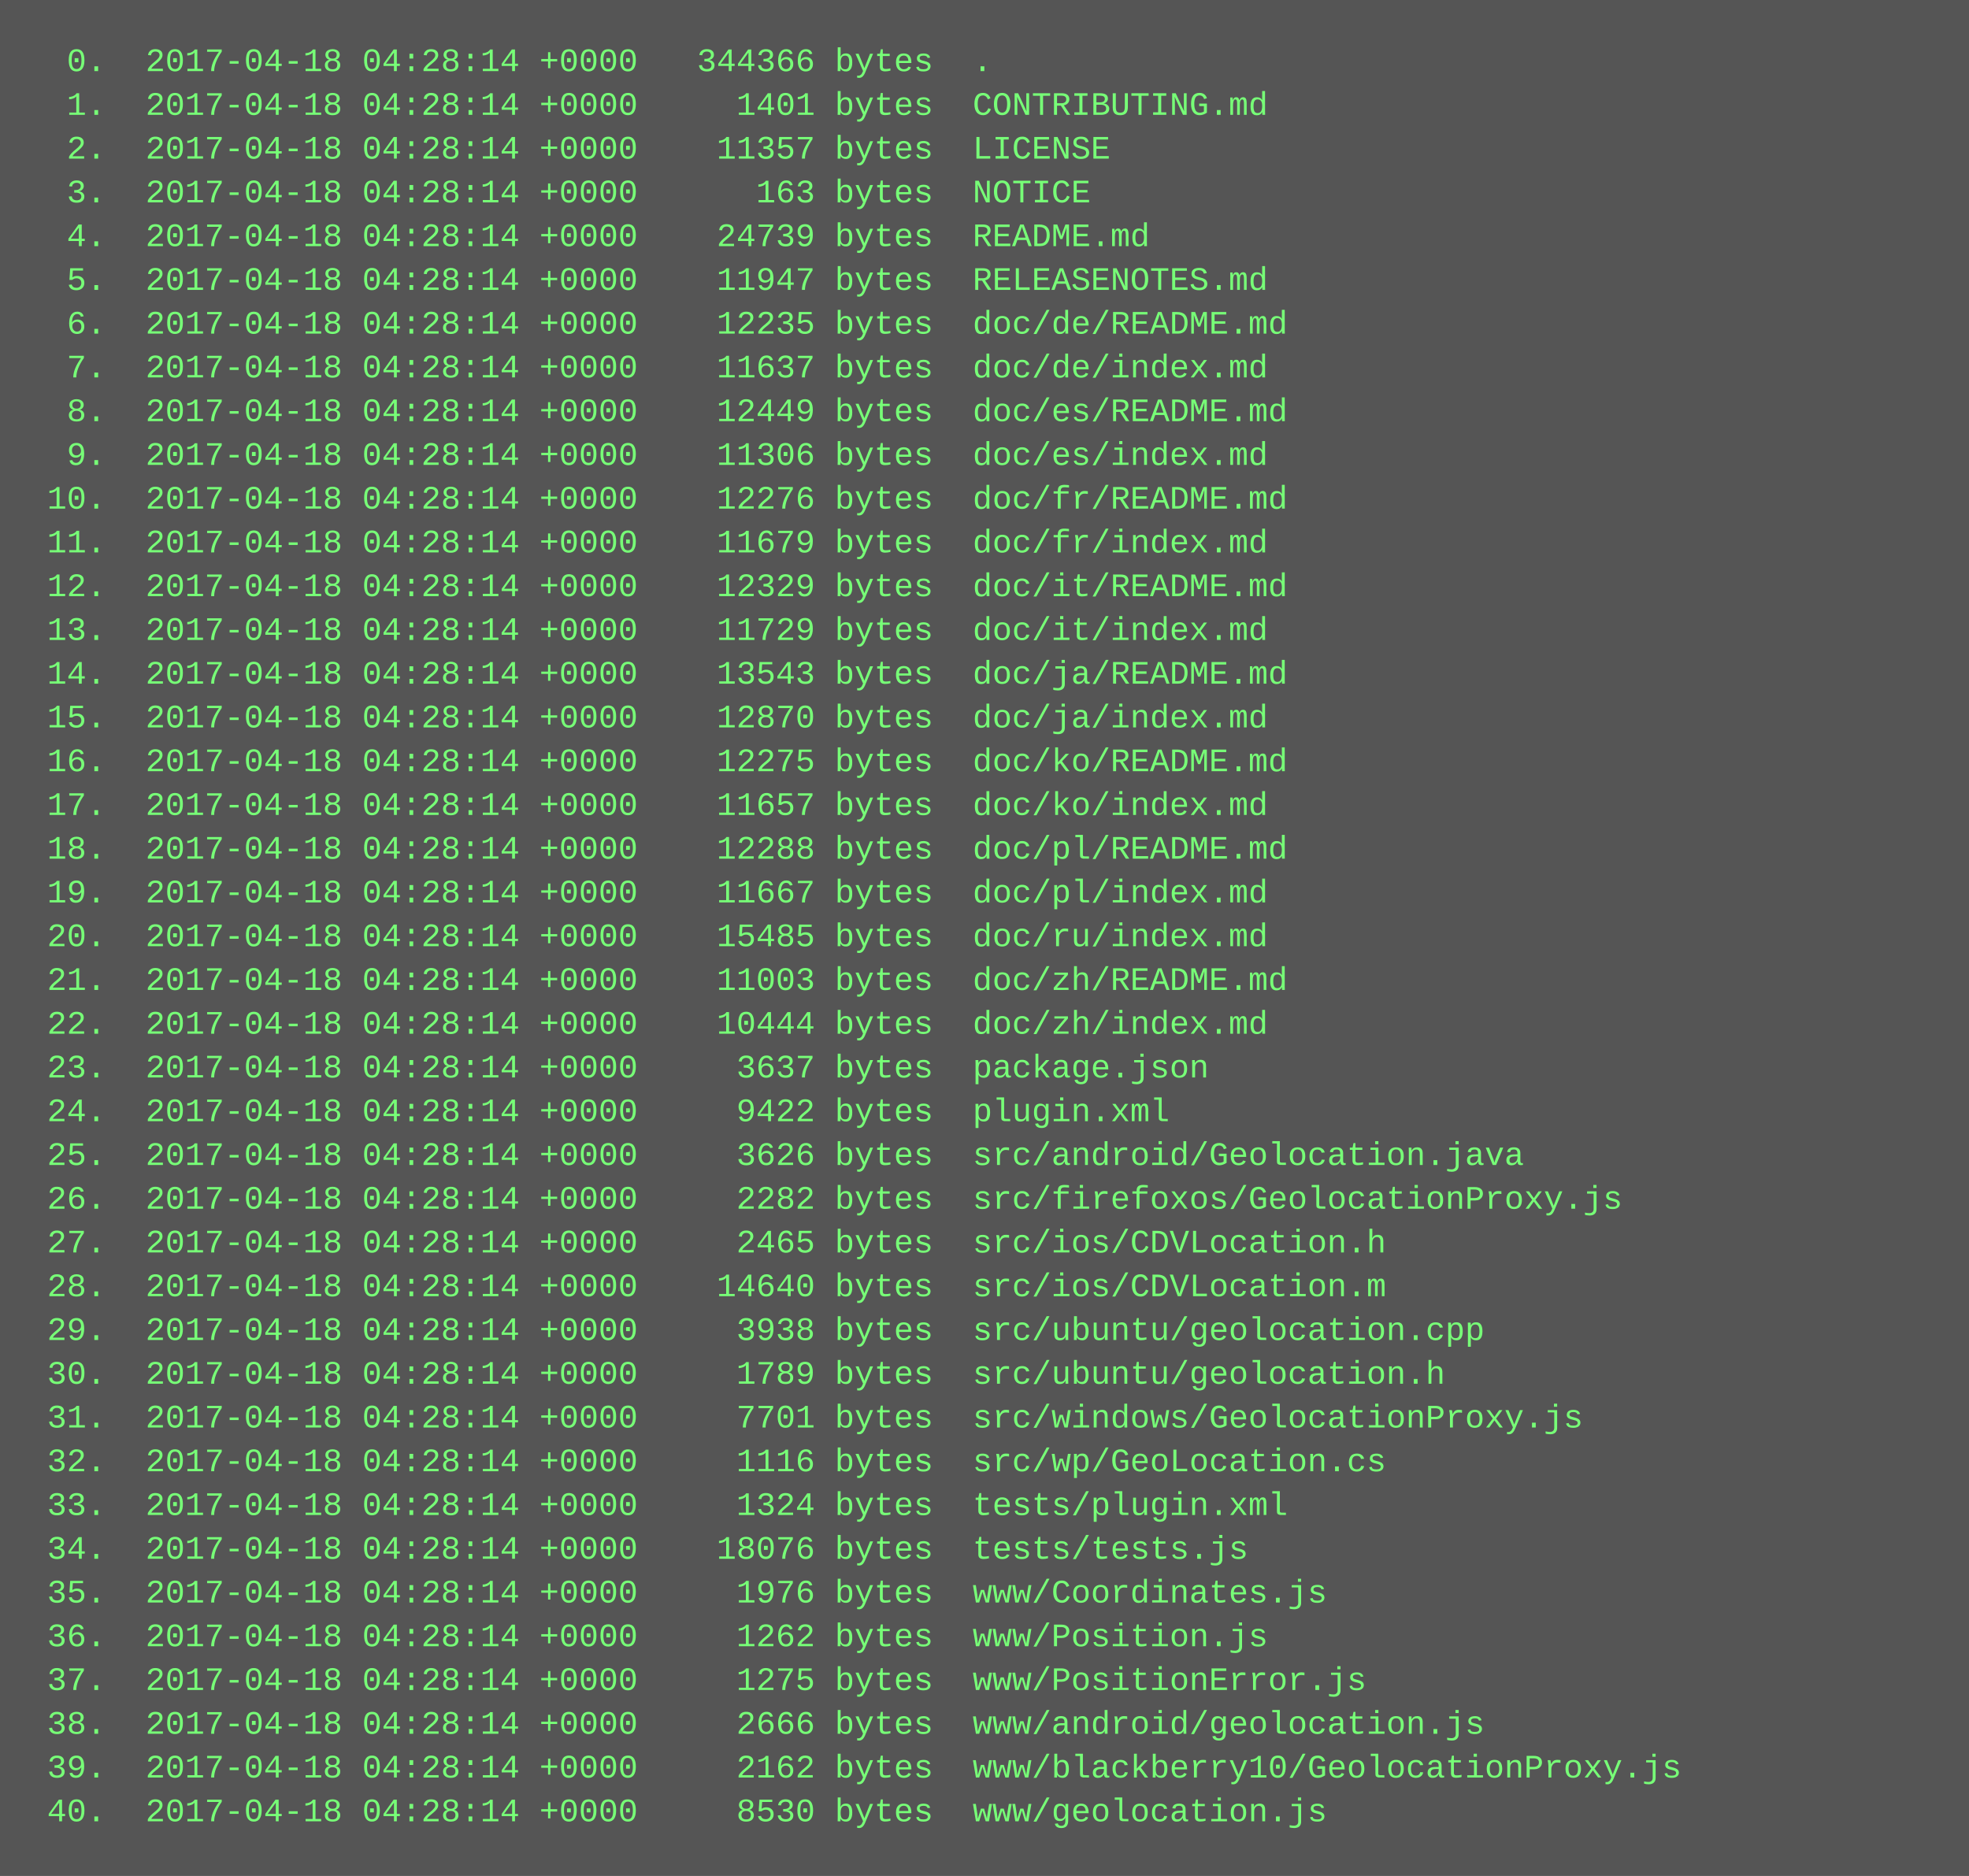
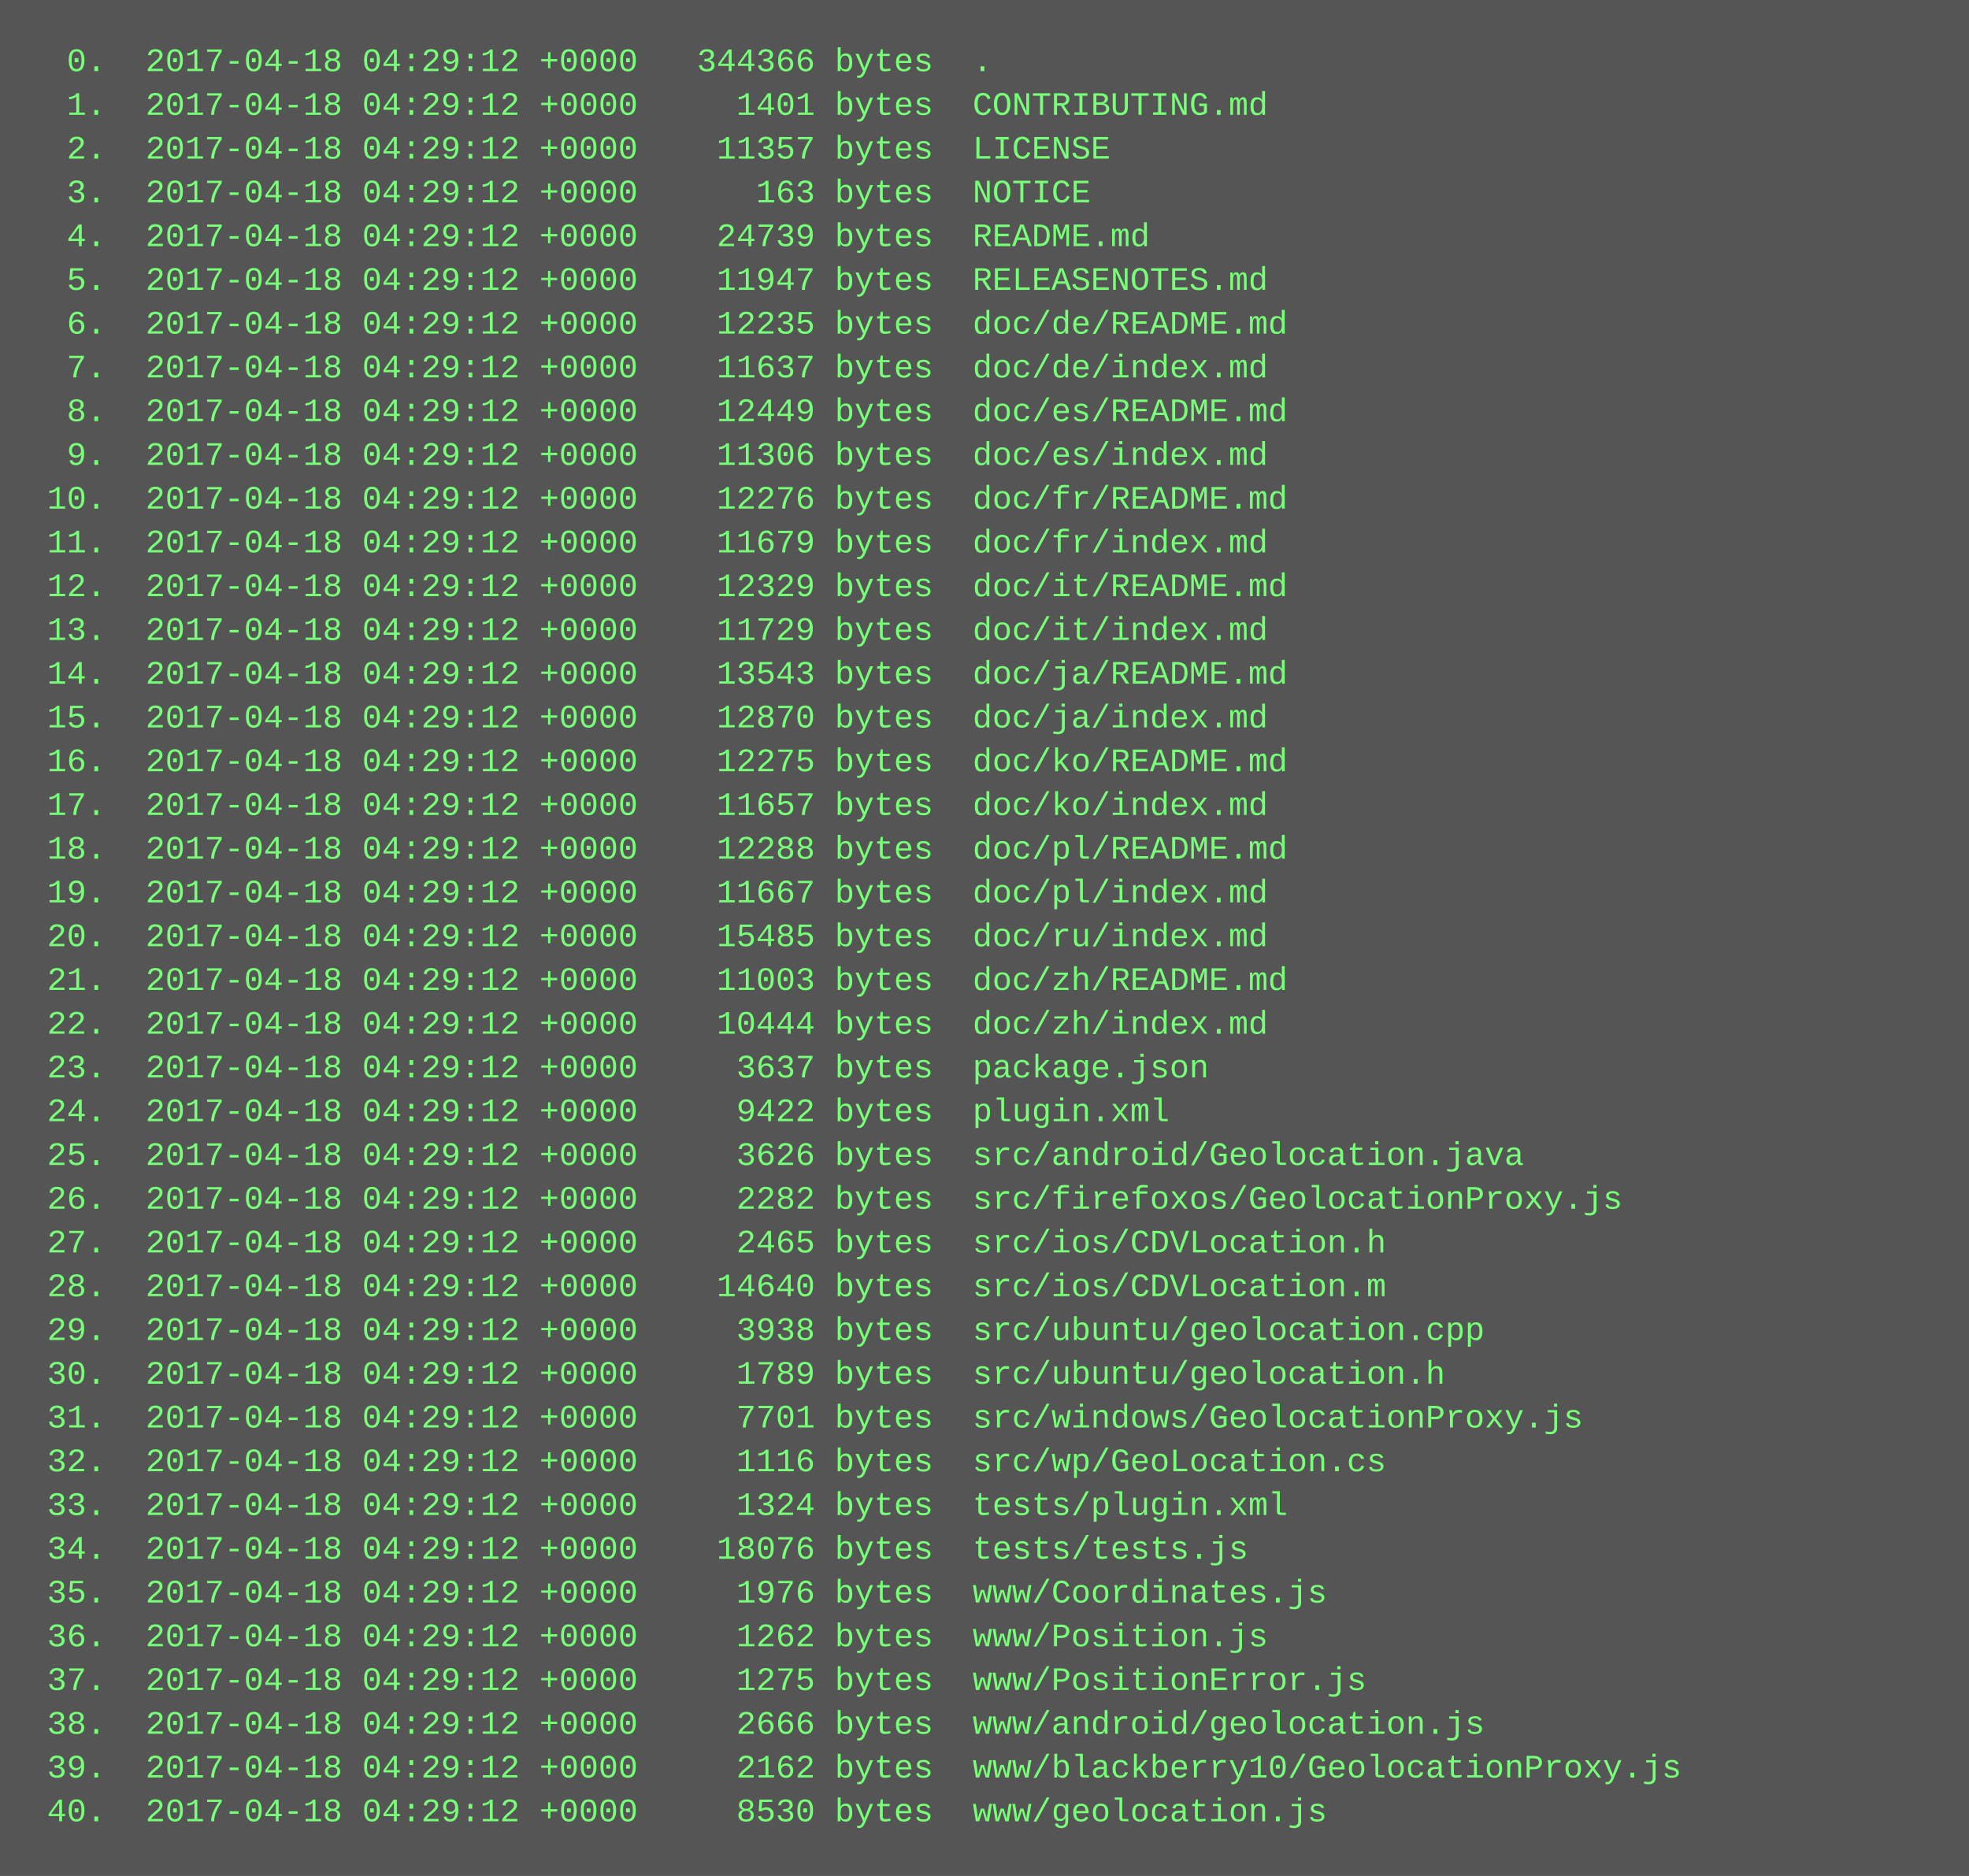
<svg xmlns="http://www.w3.org/2000/svg" height="686" width="720">
  <rect height="686" fill="#555" width="720" />
  <text fill="#7f7" font-family="Courier New" font-size="12" xml:space="preserve">
-     <tspan x="10" y="26">  0.  2017-04-18 04:28:14 +0000   344366 bytes  .</tspan>
-     <tspan x="10" y="42">  1.  2017-04-18 04:28:14 +0000     1401 bytes  CONTRIBUTING.md</tspan>
-     <tspan x="10" y="58">  2.  2017-04-18 04:28:14 +0000    11357 bytes  LICENSE</tspan>
-     <tspan x="10" y="74">  3.  2017-04-18 04:28:14 +0000      163 bytes  NOTICE</tspan>
-     <tspan x="10" y="90">  4.  2017-04-18 04:28:14 +0000    24739 bytes  README.md</tspan>
-     <tspan x="10" y="106">  5.  2017-04-18 04:28:14 +0000    11947 bytes  RELEASENOTES.md</tspan>
-     <tspan x="10" y="122">  6.  2017-04-18 04:28:14 +0000    12235 bytes  doc/de/README.md</tspan>
-     <tspan x="10" y="138">  7.  2017-04-18 04:28:14 +0000    11637 bytes  doc/de/index.md</tspan>
-     <tspan x="10" y="154">  8.  2017-04-18 04:28:14 +0000    12449 bytes  doc/es/README.md</tspan>
-     <tspan x="10" y="170">  9.  2017-04-18 04:28:14 +0000    11306 bytes  doc/es/index.md</tspan>
-     <tspan x="10" y="186"> 10.  2017-04-18 04:28:14 +0000    12276 bytes  doc/fr/README.md</tspan>
-     <tspan x="10" y="202"> 11.  2017-04-18 04:28:14 +0000    11679 bytes  doc/fr/index.md</tspan>
-     <tspan x="10" y="218"> 12.  2017-04-18 04:28:14 +0000    12329 bytes  doc/it/README.md</tspan>
-     <tspan x="10" y="234"> 13.  2017-04-18 04:28:14 +0000    11729 bytes  doc/it/index.md</tspan>
-     <tspan x="10" y="250"> 14.  2017-04-18 04:28:14 +0000    13543 bytes  doc/ja/README.md</tspan>
-     <tspan x="10" y="266"> 15.  2017-04-18 04:28:14 +0000    12870 bytes  doc/ja/index.md</tspan>
-     <tspan x="10" y="282"> 16.  2017-04-18 04:28:14 +0000    12275 bytes  doc/ko/README.md</tspan>
-     <tspan x="10" y="298"> 17.  2017-04-18 04:28:14 +0000    11657 bytes  doc/ko/index.md</tspan>
-     <tspan x="10" y="314"> 18.  2017-04-18 04:28:14 +0000    12288 bytes  doc/pl/README.md</tspan>
-     <tspan x="10" y="330"> 19.  2017-04-18 04:28:14 +0000    11667 bytes  doc/pl/index.md</tspan>
-     <tspan x="10" y="346"> 20.  2017-04-18 04:28:14 +0000    15485 bytes  doc/ru/index.md</tspan>
-     <tspan x="10" y="362"> 21.  2017-04-18 04:28:14 +0000    11003 bytes  doc/zh/README.md</tspan>
-     <tspan x="10" y="378"> 22.  2017-04-18 04:28:14 +0000    10444 bytes  doc/zh/index.md</tspan>
-     <tspan x="10" y="394"> 23.  2017-04-18 04:28:14 +0000     3637 bytes  package.json</tspan>
-     <tspan x="10" y="410"> 24.  2017-04-18 04:28:14 +0000     9422 bytes  plugin.xml</tspan>
-     <tspan x="10" y="426"> 25.  2017-04-18 04:28:14 +0000     3626 bytes  src/android/Geolocation.java</tspan>
-     <tspan x="10" y="442"> 26.  2017-04-18 04:28:14 +0000     2282 bytes  src/firefoxos/GeolocationProxy.js</tspan>
-     <tspan x="10" y="458"> 27.  2017-04-18 04:28:14 +0000     2465 bytes  src/ios/CDVLocation.h</tspan>
-     <tspan x="10" y="474"> 28.  2017-04-18 04:28:14 +0000    14640 bytes  src/ios/CDVLocation.m</tspan>
-     <tspan x="10" y="490"> 29.  2017-04-18 04:28:14 +0000     3938 bytes  src/ubuntu/geolocation.cpp</tspan>
-     <tspan x="10" y="506"> 30.  2017-04-18 04:28:14 +0000     1789 bytes  src/ubuntu/geolocation.h</tspan>
-     <tspan x="10" y="522"> 31.  2017-04-18 04:28:14 +0000     7701 bytes  src/windows/GeolocationProxy.js</tspan>
-     <tspan x="10" y="538"> 32.  2017-04-18 04:28:14 +0000     1116 bytes  src/wp/GeoLocation.cs</tspan>
-     <tspan x="10" y="554"> 33.  2017-04-18 04:28:14 +0000     1324 bytes  tests/plugin.xml</tspan>
-     <tspan x="10" y="570"> 34.  2017-04-18 04:28:14 +0000    18076 bytes  tests/tests.js</tspan>
-     <tspan x="10" y="586"> 35.  2017-04-18 04:28:14 +0000     1976 bytes  www/Coordinates.js</tspan>
-     <tspan x="10" y="602"> 36.  2017-04-18 04:28:14 +0000     1262 bytes  www/Position.js</tspan>
-     <tspan x="10" y="618"> 37.  2017-04-18 04:28:14 +0000     1275 bytes  www/PositionError.js</tspan>
-     <tspan x="10" y="634"> 38.  2017-04-18 04:28:14 +0000     2666 bytes  www/android/geolocation.js</tspan>
-     <tspan x="10" y="650"> 39.  2017-04-18 04:28:14 +0000     2162 bytes  www/blackberry10/GeolocationProxy.js</tspan>
-     <tspan x="10" y="666"> 40.  2017-04-18 04:28:14 +0000     8530 bytes  www/geolocation.js</tspan>
+     <tspan x="10" y="26">  0.  2017-04-18 04:29:12 +0000   344366 bytes  .</tspan>
+     <tspan x="10" y="42">  1.  2017-04-18 04:29:12 +0000     1401 bytes  CONTRIBUTING.md</tspan>
+     <tspan x="10" y="58">  2.  2017-04-18 04:29:12 +0000    11357 bytes  LICENSE</tspan>
+     <tspan x="10" y="74">  3.  2017-04-18 04:29:12 +0000      163 bytes  NOTICE</tspan>
+     <tspan x="10" y="90">  4.  2017-04-18 04:29:12 +0000    24739 bytes  README.md</tspan>
+     <tspan x="10" y="106">  5.  2017-04-18 04:29:12 +0000    11947 bytes  RELEASENOTES.md</tspan>
+     <tspan x="10" y="122">  6.  2017-04-18 04:29:12 +0000    12235 bytes  doc/de/README.md</tspan>
+     <tspan x="10" y="138">  7.  2017-04-18 04:29:12 +0000    11637 bytes  doc/de/index.md</tspan>
+     <tspan x="10" y="154">  8.  2017-04-18 04:29:12 +0000    12449 bytes  doc/es/README.md</tspan>
+     <tspan x="10" y="170">  9.  2017-04-18 04:29:12 +0000    11306 bytes  doc/es/index.md</tspan>
+     <tspan x="10" y="186"> 10.  2017-04-18 04:29:12 +0000    12276 bytes  doc/fr/README.md</tspan>
+     <tspan x="10" y="202"> 11.  2017-04-18 04:29:12 +0000    11679 bytes  doc/fr/index.md</tspan>
+     <tspan x="10" y="218"> 12.  2017-04-18 04:29:12 +0000    12329 bytes  doc/it/README.md</tspan>
+     <tspan x="10" y="234"> 13.  2017-04-18 04:29:12 +0000    11729 bytes  doc/it/index.md</tspan>
+     <tspan x="10" y="250"> 14.  2017-04-18 04:29:12 +0000    13543 bytes  doc/ja/README.md</tspan>
+     <tspan x="10" y="266"> 15.  2017-04-18 04:29:12 +0000    12870 bytes  doc/ja/index.md</tspan>
+     <tspan x="10" y="282"> 16.  2017-04-18 04:29:12 +0000    12275 bytes  doc/ko/README.md</tspan>
+     <tspan x="10" y="298"> 17.  2017-04-18 04:29:12 +0000    11657 bytes  doc/ko/index.md</tspan>
+     <tspan x="10" y="314"> 18.  2017-04-18 04:29:12 +0000    12288 bytes  doc/pl/README.md</tspan>
+     <tspan x="10" y="330"> 19.  2017-04-18 04:29:12 +0000    11667 bytes  doc/pl/index.md</tspan>
+     <tspan x="10" y="346"> 20.  2017-04-18 04:29:12 +0000    15485 bytes  doc/ru/index.md</tspan>
+     <tspan x="10" y="362"> 21.  2017-04-18 04:29:12 +0000    11003 bytes  doc/zh/README.md</tspan>
+     <tspan x="10" y="378"> 22.  2017-04-18 04:29:12 +0000    10444 bytes  doc/zh/index.md</tspan>
+     <tspan x="10" y="394"> 23.  2017-04-18 04:29:12 +0000     3637 bytes  package.json</tspan>
+     <tspan x="10" y="410"> 24.  2017-04-18 04:29:12 +0000     9422 bytes  plugin.xml</tspan>
+     <tspan x="10" y="426"> 25.  2017-04-18 04:29:12 +0000     3626 bytes  src/android/Geolocation.java</tspan>
+     <tspan x="10" y="442"> 26.  2017-04-18 04:29:12 +0000     2282 bytes  src/firefoxos/GeolocationProxy.js</tspan>
+     <tspan x="10" y="458"> 27.  2017-04-18 04:29:12 +0000     2465 bytes  src/ios/CDVLocation.h</tspan>
+     <tspan x="10" y="474"> 28.  2017-04-18 04:29:12 +0000    14640 bytes  src/ios/CDVLocation.m</tspan>
+     <tspan x="10" y="490"> 29.  2017-04-18 04:29:12 +0000     3938 bytes  src/ubuntu/geolocation.cpp</tspan>
+     <tspan x="10" y="506"> 30.  2017-04-18 04:29:12 +0000     1789 bytes  src/ubuntu/geolocation.h</tspan>
+     <tspan x="10" y="522"> 31.  2017-04-18 04:29:12 +0000     7701 bytes  src/windows/GeolocationProxy.js</tspan>
+     <tspan x="10" y="538"> 32.  2017-04-18 04:29:12 +0000     1116 bytes  src/wp/GeoLocation.cs</tspan>
+     <tspan x="10" y="554"> 33.  2017-04-18 04:29:12 +0000     1324 bytes  tests/plugin.xml</tspan>
+     <tspan x="10" y="570"> 34.  2017-04-18 04:29:12 +0000    18076 bytes  tests/tests.js</tspan>
+     <tspan x="10" y="586"> 35.  2017-04-18 04:29:12 +0000     1976 bytes  www/Coordinates.js</tspan>
+     <tspan x="10" y="602"> 36.  2017-04-18 04:29:12 +0000     1262 bytes  www/Position.js</tspan>
+     <tspan x="10" y="618"> 37.  2017-04-18 04:29:12 +0000     1275 bytes  www/PositionError.js</tspan>
+     <tspan x="10" y="634"> 38.  2017-04-18 04:29:12 +0000     2666 bytes  www/android/geolocation.js</tspan>
+     <tspan x="10" y="650"> 39.  2017-04-18 04:29:12 +0000     2162 bytes  www/blackberry10/GeolocationProxy.js</tspan>
+     <tspan x="10" y="666"> 40.  2017-04-18 04:29:12 +0000     8530 bytes  www/geolocation.js</tspan>
  </text>
</svg>
